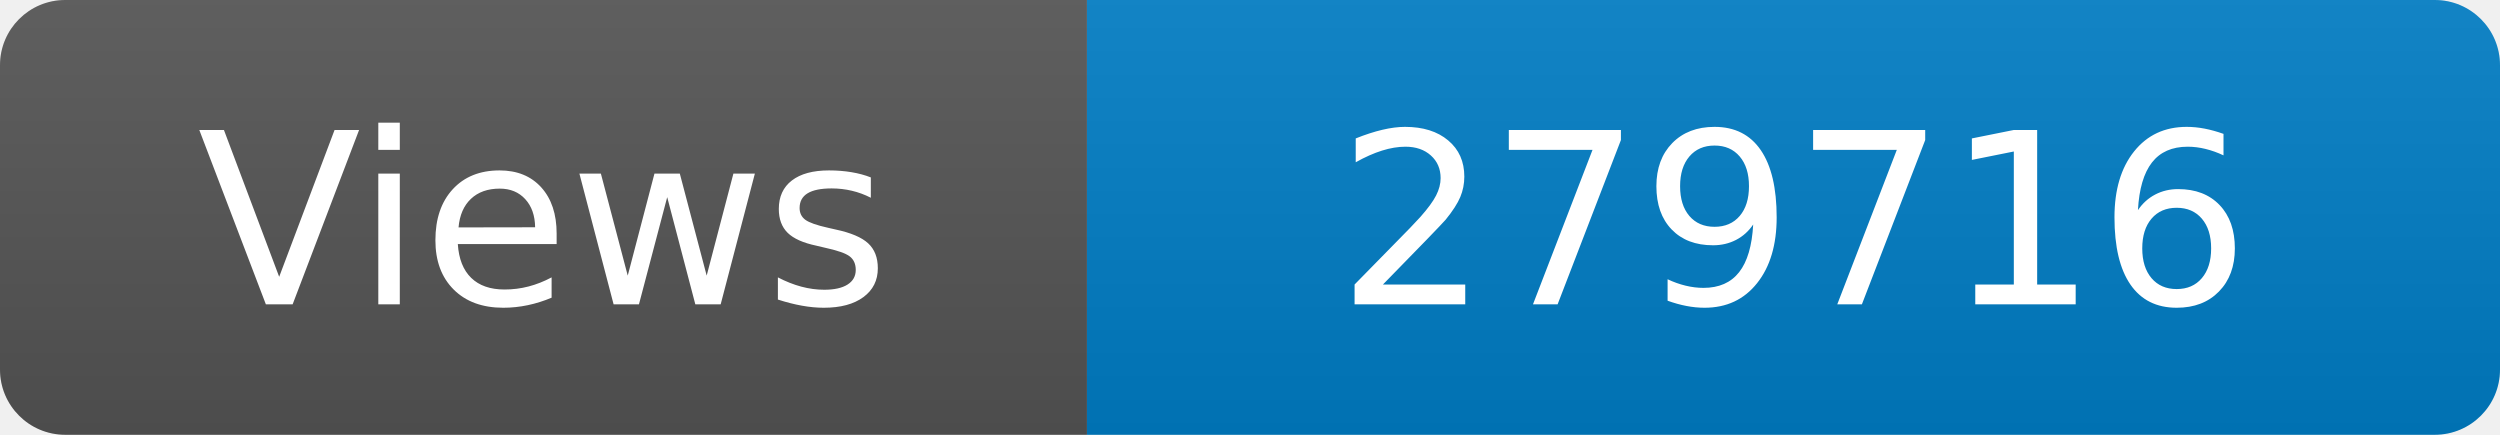
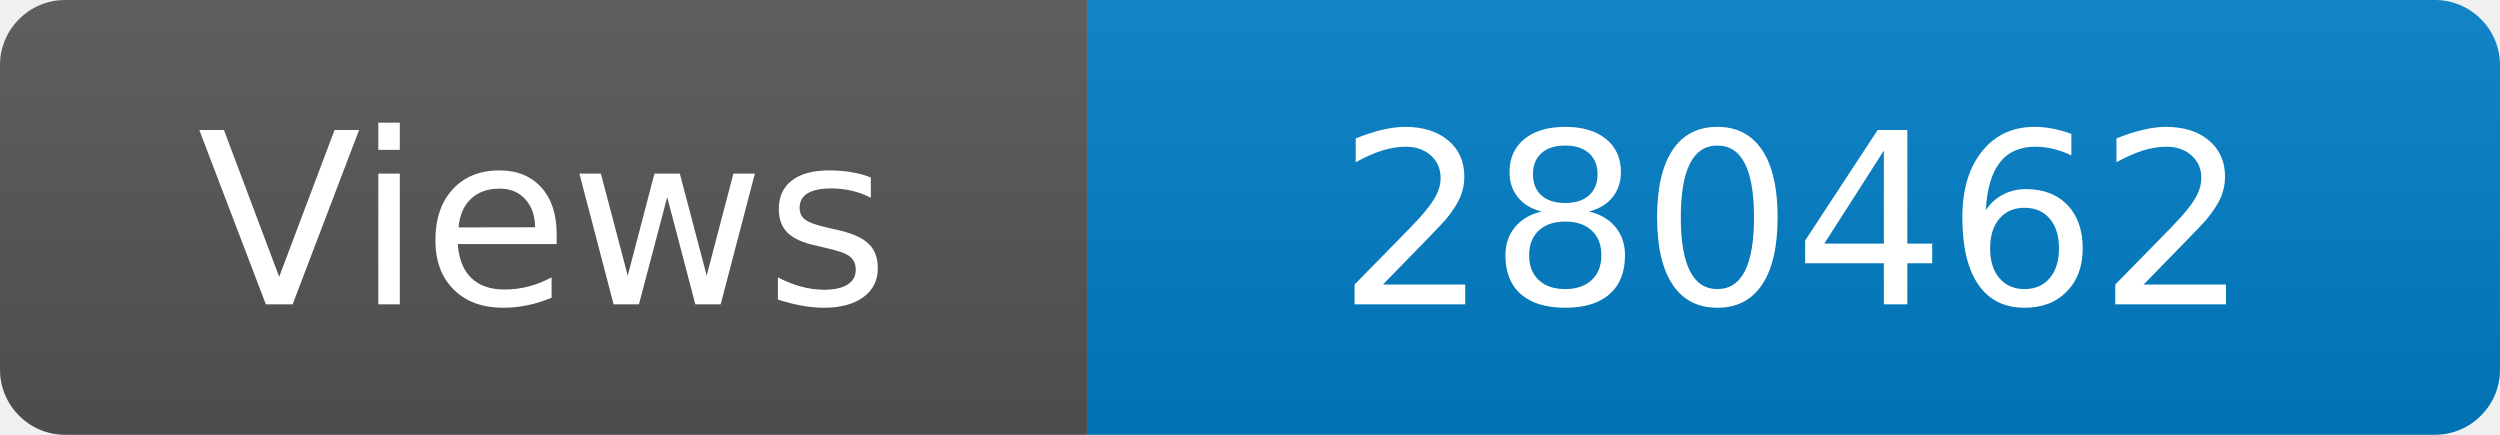
<svg xmlns="http://www.w3.org/2000/svg" width="115" height="20" role="img" aria-label="Maintained?: yes">
  <linearGradient id="s" x2="0" y2="100%">
    <stop offset="0" stop-color="#bbb" stop-opacity=".1" />
    <stop offset="1" stop-opacity=".1" />
  </linearGradient>
  <clipPath id="r">
    <rect width="115" height="20" rx="3" fill="#fff" />
  </clipPath>
  <g clip-path="url(#r)">
    <rect width="50" height="20" fill="#555" />
    <rect x="50" width="160" height="20" fill="#007ec6" />
    <rect width="115" height="20" fill="url(#s)" />
  </g>
  <g fill="#fff" text-anchor="middle" font-family="Verdana,Geneva,DejaVu Sans,sans-serif" font-size="110">
    <text x="250" y="140" transform="scale(.1)" fill="#fff">Views</text>
-     <text x="825" y="140" transform="scale(.1)" fill="#fff">279716</text>
+     <text x="825" y="140" transform="scale(.1)" fill="#fff">280462</text>
  </g>
</svg>
